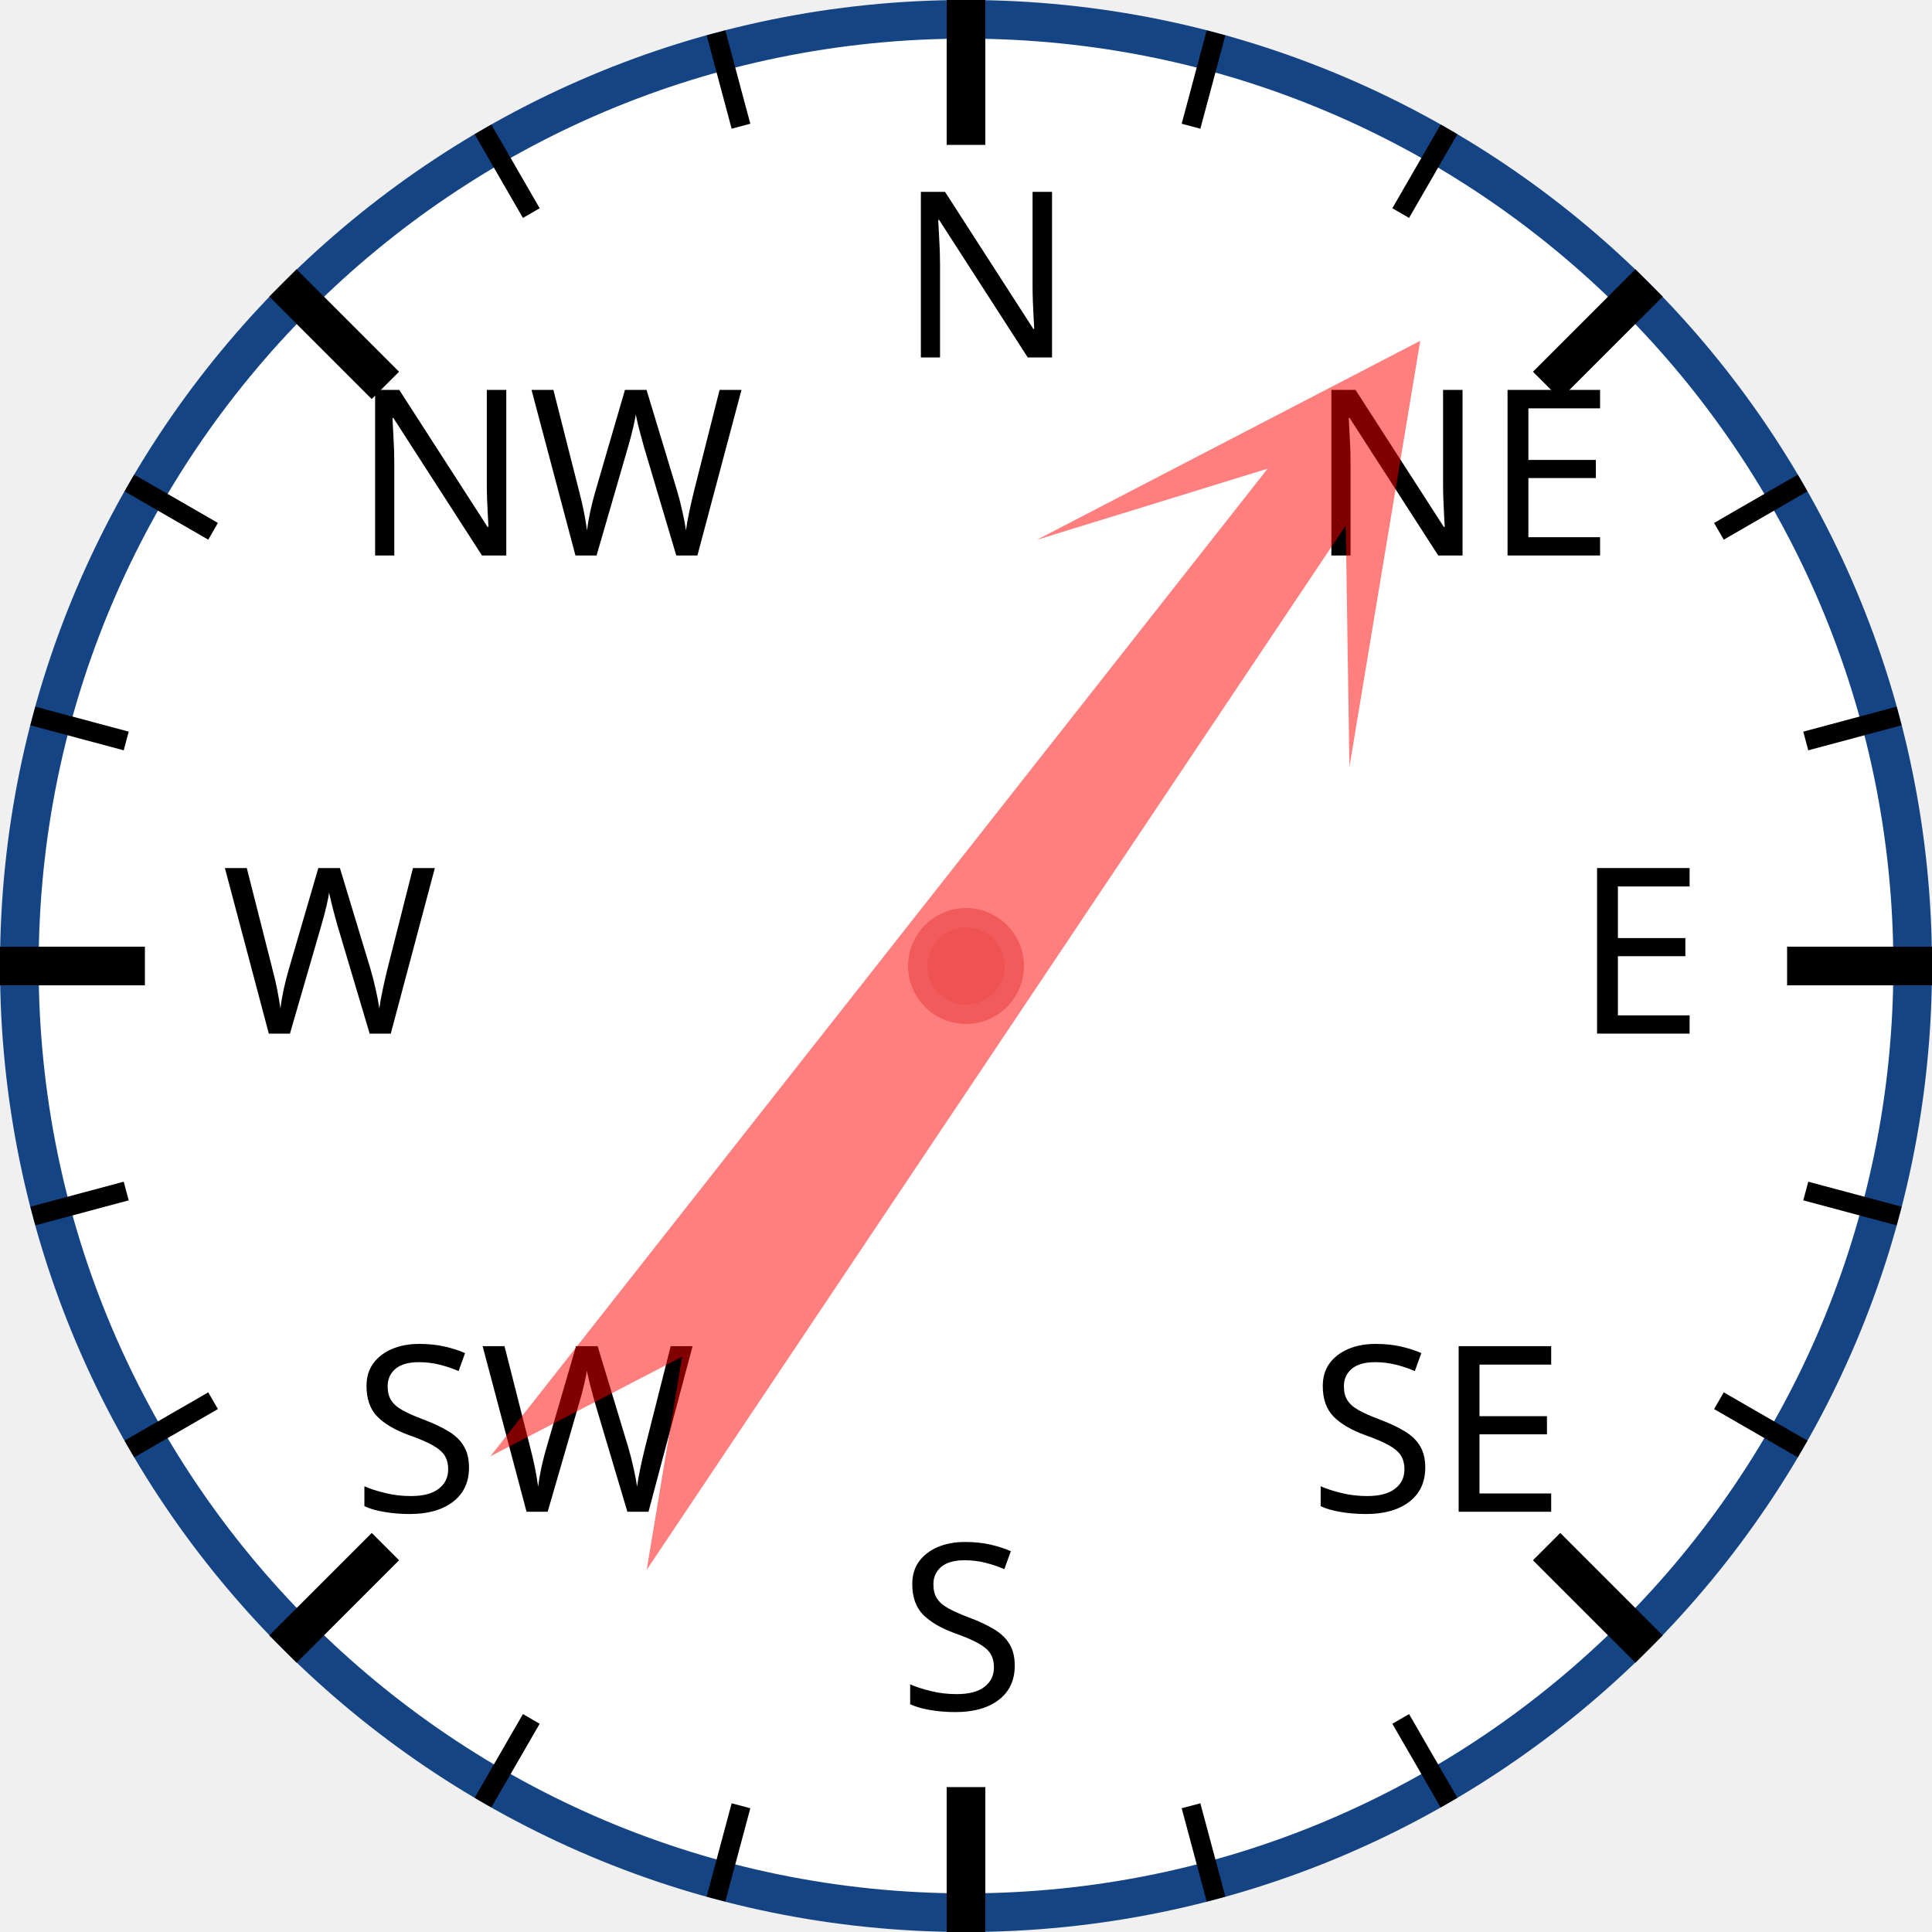
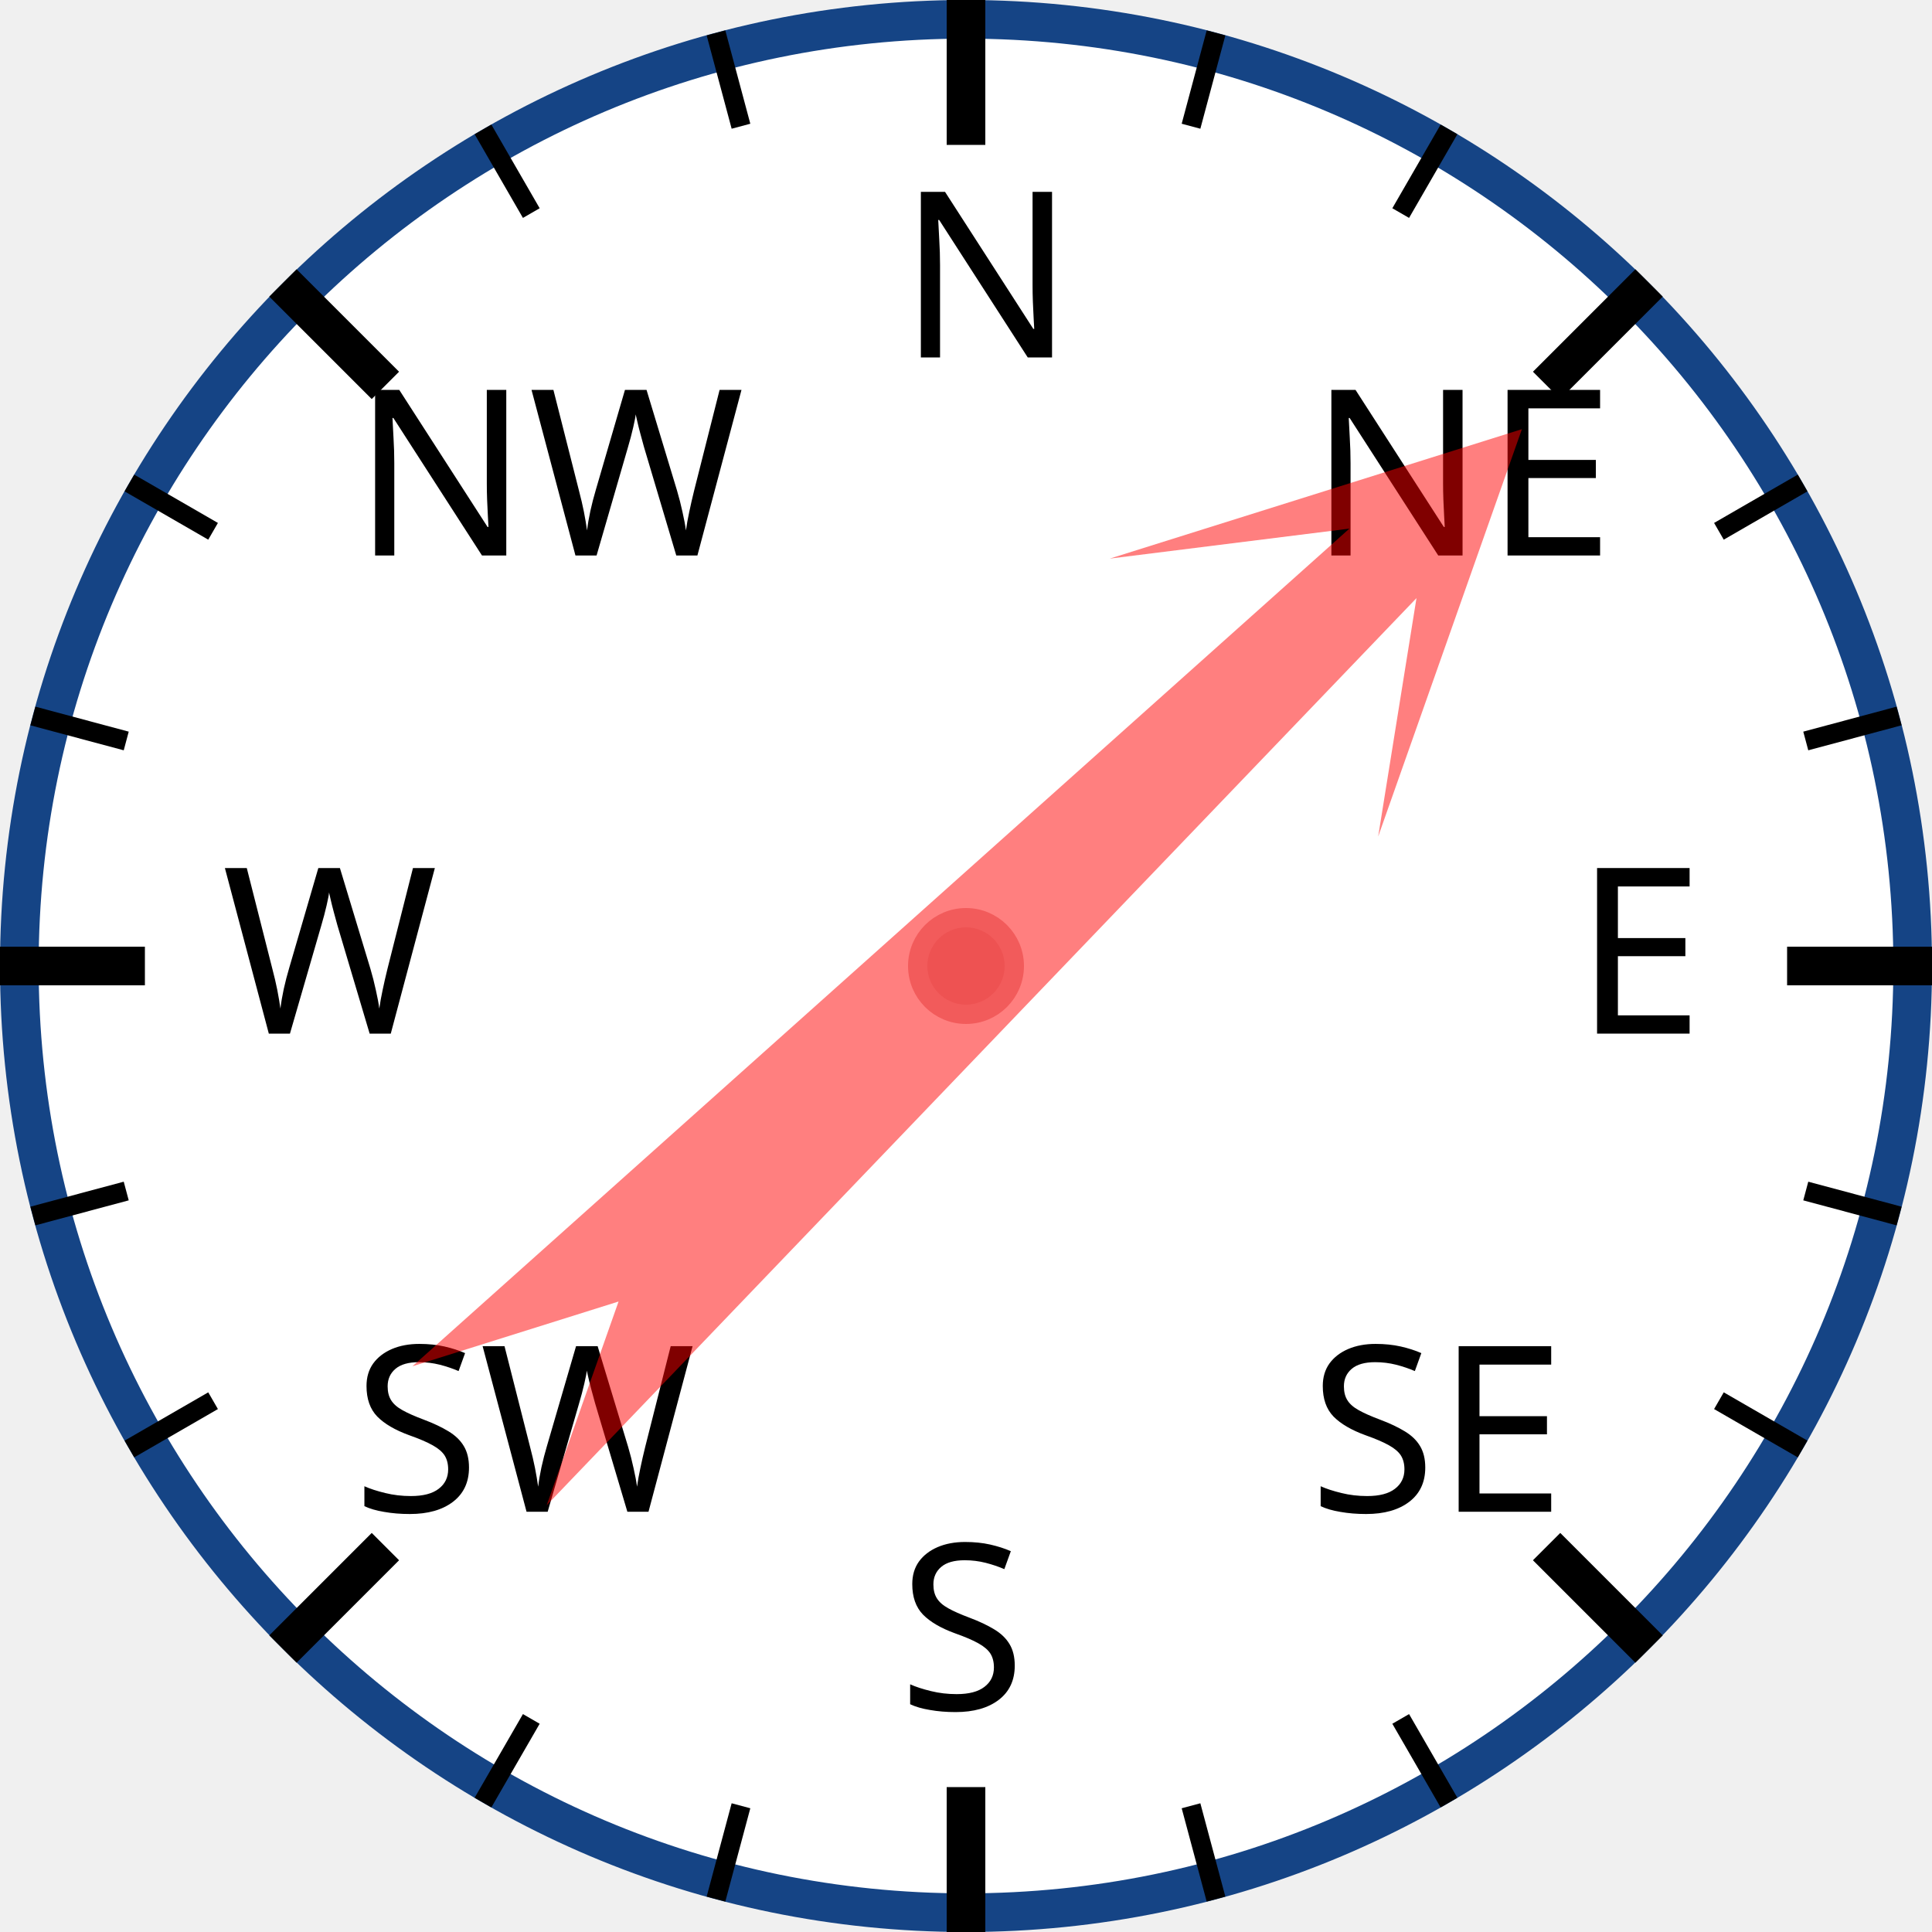
<svg xmlns="http://www.w3.org/2000/svg" width="120px" height="120px" viewBox="0 0 200 200">
  <circle cx="100" cy="100" r="98" style="fill: white; stroke: #154485; stroke-width: 4;" />
  <text x="93.0" y="37.0" style="font-family: sans-serif; font-size: 18pt;">N</text>
  <line x1="100.0" y1="0.0" x2="100.0" y2="15.0" style="stroke: black; stroke-width: 4;" />
  <line x1="74.118" y1="3.407" x2="76.706" y2="13.067" style="stroke: black; stroke-width: 2;" />
  <line x1="50" y1="13.397" x2="55" y2="22.058" style="stroke: black; stroke-width: 2;" />
  <text x="36.503" y="57.503" style="font-family: sans-serif; font-size: 18pt;">NW</text>
  <line x1="29.289" y1="29.289" x2="39.896" y2="39.896" style="stroke: black; stroke-width: 4;" />
  <line x1="13.397" y1="50" x2="22.058" y2="55" style="stroke: black; stroke-width: 2;" />
  <line x1="3.407" y1="74.118" x2="13.067" y2="76.706" style="stroke: black; stroke-width: 2;" />
  <text x="23.0" y="107.0" style="font-family: sans-serif; font-size: 18pt;">W</text>
  <line x1="0.0" y1="100.0" x2="15.0" y2="100.0" style="stroke: black; stroke-width: 4;" />
  <line x1="3.407" y1="125.882" x2="13.067" y2="123.294" style="stroke: black; stroke-width: 2;" />
  <line x1="13.397" y1="150" x2="22.058" y2="145" style="stroke: black; stroke-width: 2;" />
  <text x="36.503" y="156.497" style="font-family: sans-serif; font-size: 18pt;">SW</text>
  <line x1="29.289" y1="170.711" x2="39.896" y2="160.104" style="stroke: black; stroke-width: 4;" />
  <line x1="50" y1="186.603" x2="55" y2="177.942" style="stroke: black; stroke-width: 2;" />
  <line x1="74.118" y1="196.593" x2="76.706" y2="186.933" style="stroke: black; stroke-width: 2;" />
  <text x="93" y="177.0" style="font-family: sans-serif; font-size: 18pt;">S</text>
  <line x1="100" y1="200.0" x2="100" y2="185.0" style="stroke: black; stroke-width: 4;" />
  <line x1="125.882" y1="196.593" x2="123.294" y2="186.933" style="stroke: black; stroke-width: 2;" />
  <line x1="150.0" y1="186.603" x2="145.0" y2="177.942" style="stroke: black; stroke-width: 2;" />
  <text x="135.497" y="156.497" style="font-family: sans-serif; font-size: 18pt;">SE</text>
  <line x1="170.711" y1="170.711" x2="160.104" y2="160.104" style="stroke: black; stroke-width: 4;" />
  <line x1="186.603" y1="150" x2="177.942" y2="145" style="stroke: black; stroke-width: 2;" />
  <line x1="196.593" y1="125.882" x2="186.933" y2="123.294" style="stroke: black; stroke-width: 2;" />
  <text x="163.0" y="107" style="font-family: sans-serif; font-size: 18pt;">E</text>
  <line x1="200.0" y1="100" x2="185.0" y2="100" style="stroke: black; stroke-width: 4;" />
  <line x1="196.593" y1="74.118" x2="186.933" y2="76.706" style="stroke: black; stroke-width: 2;" />
  <line x1="186.603" y1="50" x2="177.942" y2="55" style="stroke: black; stroke-width: 2;" />
  <text x="135.497" y="57.503" style="font-family: sans-serif; font-size: 18pt;">NE</text>
  <line x1="170.711" y1="29.289" x2="160.104" y2="39.896" style="stroke: black; stroke-width: 4;" />
  <line x1="150" y1="13.397" x2="145" y2="22.058" style="stroke: black; stroke-width: 2;" />
  <line x1="125.882" y1="3.407" x2="123.294" y2="13.067" style="stroke: black; stroke-width: 2;" />
-   <polygon points="100 20 120 60 105 40 110 170 100 150 90 170 95 40 80 60" style="fill: red; fill-opacity: 0.5;" transform="rotate(36,100,100)" />
+   <polygon points="100 20 120 60 105 40 110 170 100 150 90 170 95 40 80 60" style="fill: red; fill-opacity: 0.5;" transform="rotate(46,100,100)" />
  <circle cx="100" cy="100" r="5" style="fill: #EE5252; stroke: #F25B5B; stroke-width: 2;" />
</svg>
